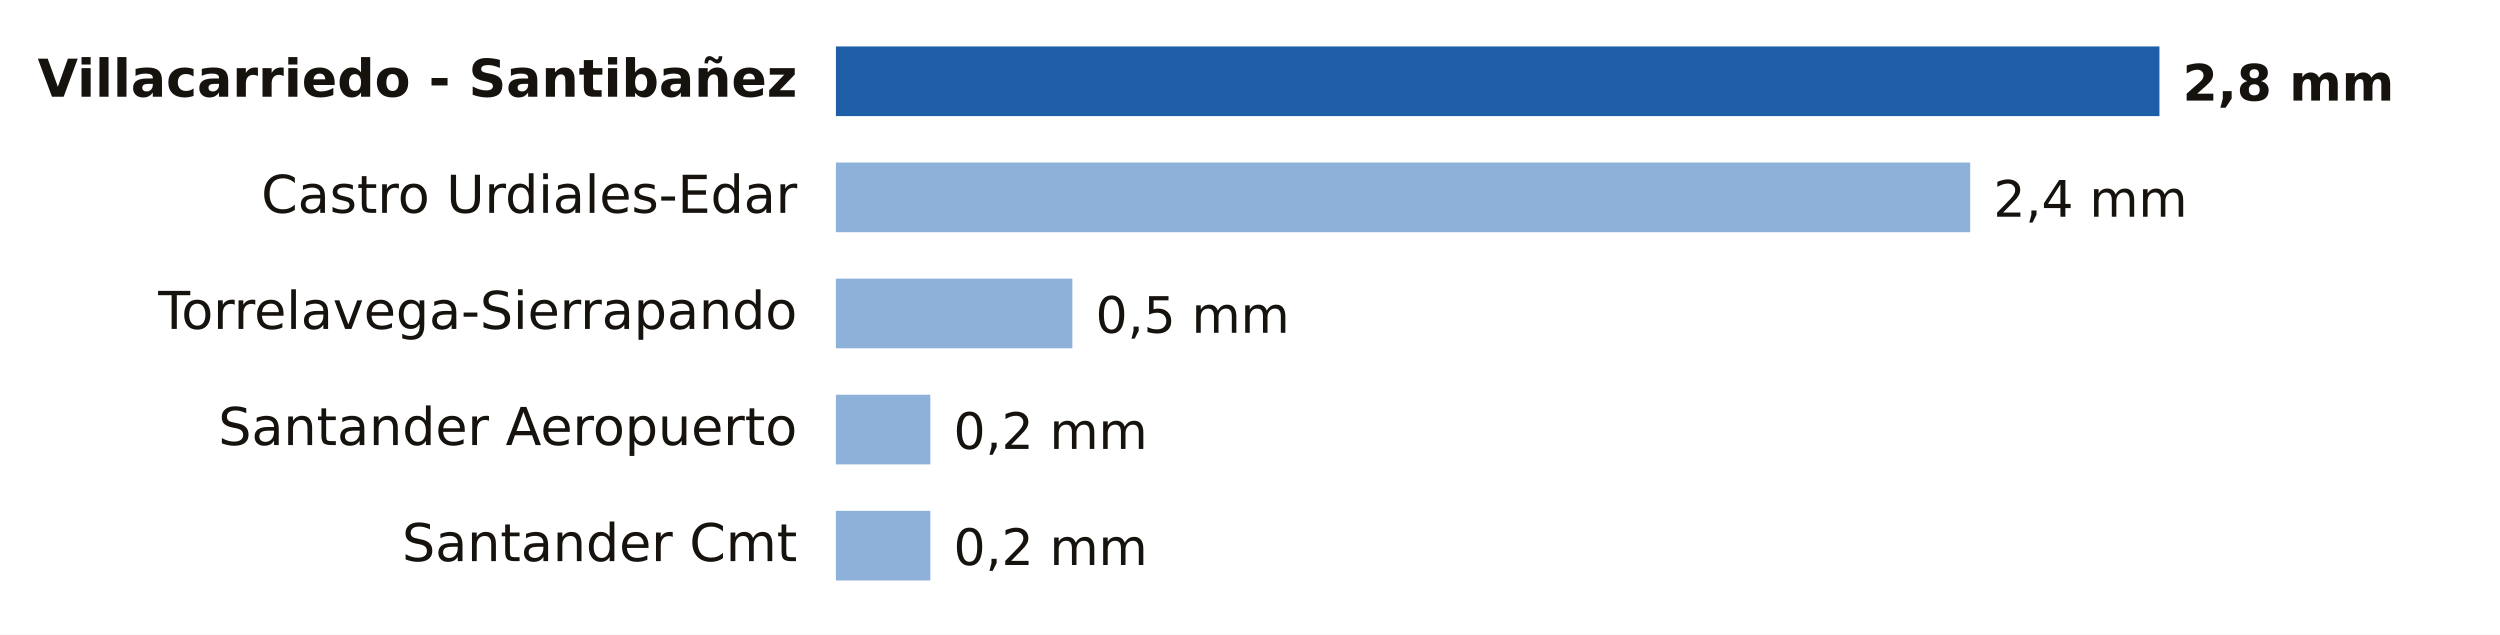
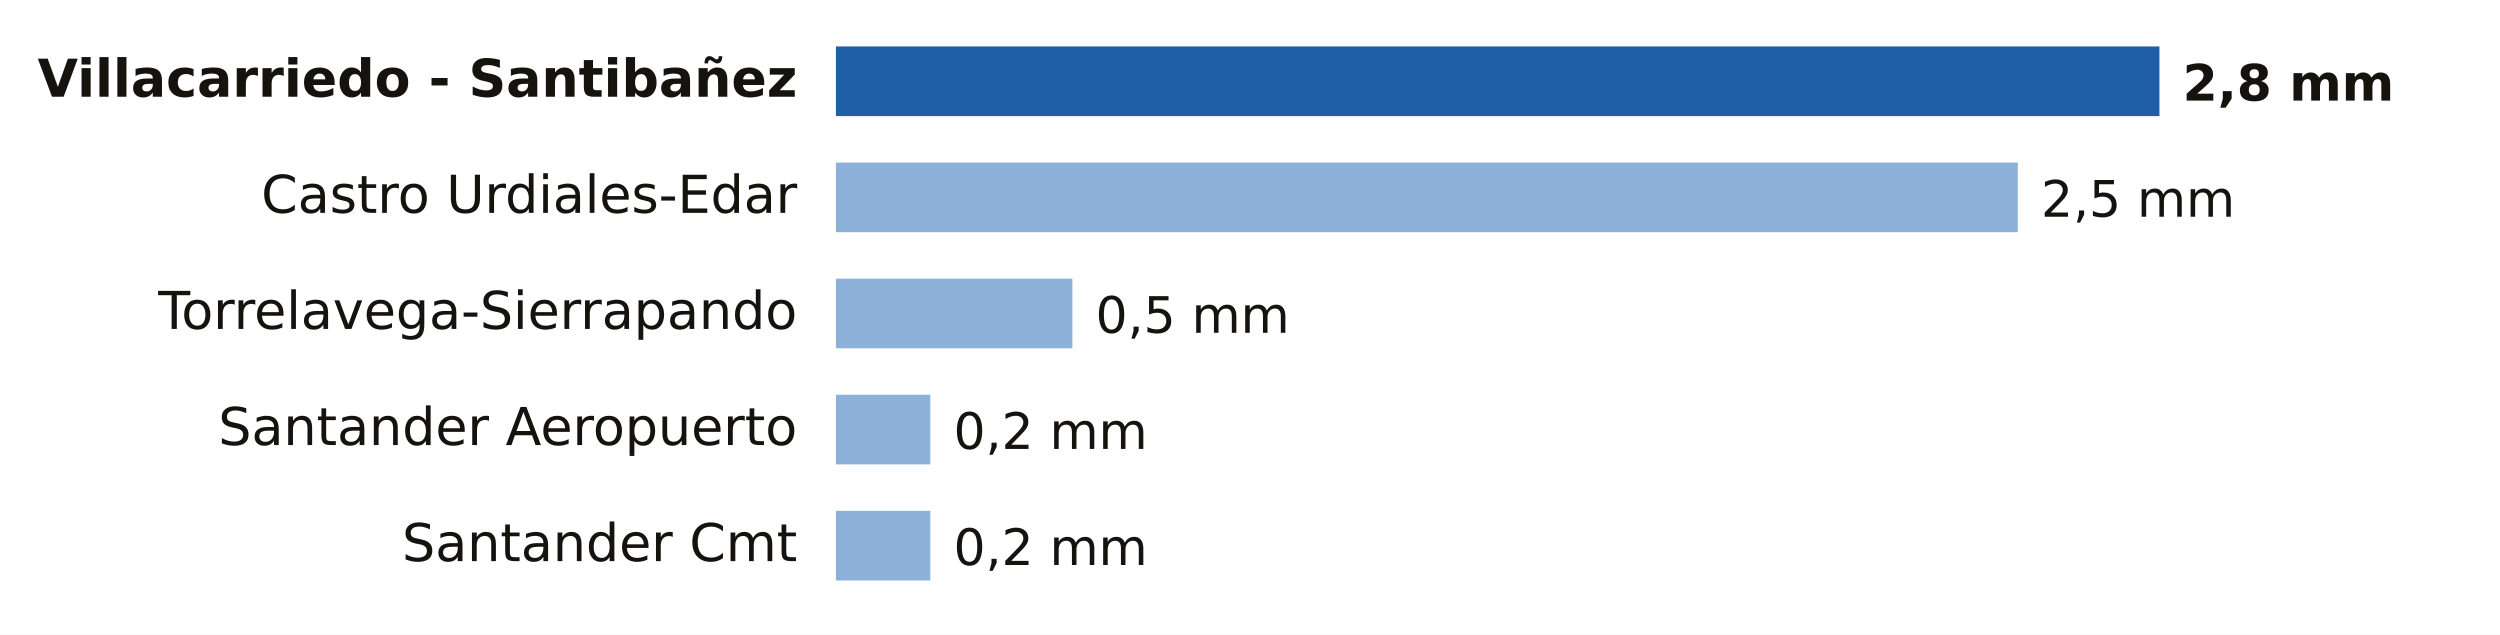
- <svg xmlns="http://www.w3.org/2000/svg" viewBox="0 0 646 164" width="646" height="164" role="img" aria-label="Lluvia entre la medianoche y las 6:00 del viernes 23 de octubre en Cantabria">
+ <svg xmlns="http://www.w3.org/2000/svg" viewBox="0 0 646 164" width="646" height="164" role="img" aria-label="Lluvia entre la medianoche y las 7:00 del viernes 23 de octubre en Cantabria">
  <rect width="646" height="164" fill="#FFFFFF" />
  <text x="206.0" y="25.0" font-size="13.5" fill="#16130F" text-anchor="end" font-weight="600" font-family="Public Sans, DejaVu Sans, Arial, sans-serif">Villacarriedo - Santibañez</text>
  <rect x="216" y="12" width="342.0" height="18" fill="#1F5FA8" />
  <text x="564.0" y="26.0" font-size="13" fill="#16130F" text-anchor="start" font-weight="700" font-family="Public Sans, DejaVu Sans, Arial, sans-serif">2,8 mm</text>
  <text x="206.0" y="55.0" font-size="13.5" fill="#16130F" text-anchor="end" font-weight="400" font-family="Public Sans, DejaVu Sans, Arial, sans-serif">Castro Urdiales-Edar</text>
-   <rect x="216" y="42" width="293.1" height="18" fill="#8EB1DA" />
-   <text x="515.1" y="56.0" font-size="13" fill="#16130F" text-anchor="start" font-weight="500" font-family="Public Sans, DejaVu Sans, Arial, sans-serif">2,4 mm</text>
+   <rect x="216" y="42" width="305.4" height="18" fill="#8EB1DA" />
+   <text x="527.4" y="56.0" font-size="13" fill="#16130F" text-anchor="start" font-weight="500" font-family="Public Sans, DejaVu Sans, Arial, sans-serif">2,5 mm</text>
  <text x="206.0" y="85.0" font-size="13.5" fill="#16130F" text-anchor="end" font-weight="400" font-family="Public Sans, DejaVu Sans, Arial, sans-serif">Torrelavega-Sierrapando</text>
  <rect x="216" y="72" width="61.1" height="18" fill="#8EB1DA" />
  <text x="283.1" y="86.0" font-size="13" fill="#16130F" text-anchor="start" font-weight="500" font-family="Public Sans, DejaVu Sans, Arial, sans-serif">0,5 mm</text>
  <text x="206.0" y="115.0" font-size="13.5" fill="#16130F" text-anchor="end" font-weight="400" font-family="Public Sans, DejaVu Sans, Arial, sans-serif">Santander Aeropuerto</text>
  <rect x="216" y="102" width="24.4" height="18" fill="#8EB1DA" />
  <text x="246.4" y="116.0" font-size="13" fill="#16130F" text-anchor="start" font-weight="500" font-family="Public Sans, DejaVu Sans, Arial, sans-serif">0,2 mm</text>
  <text x="206.0" y="145.0" font-size="13.5" fill="#16130F" text-anchor="end" font-weight="400" font-family="Public Sans, DejaVu Sans, Arial, sans-serif">Santander Cmt</text>
  <rect x="216" y="132" width="24.4" height="18" fill="#8EB1DA" />
  <text x="246.4" y="146.0" font-size="13" fill="#16130F" text-anchor="start" font-weight="500" font-family="Public Sans, DejaVu Sans, Arial, sans-serif">0,2 mm</text>
</svg>
